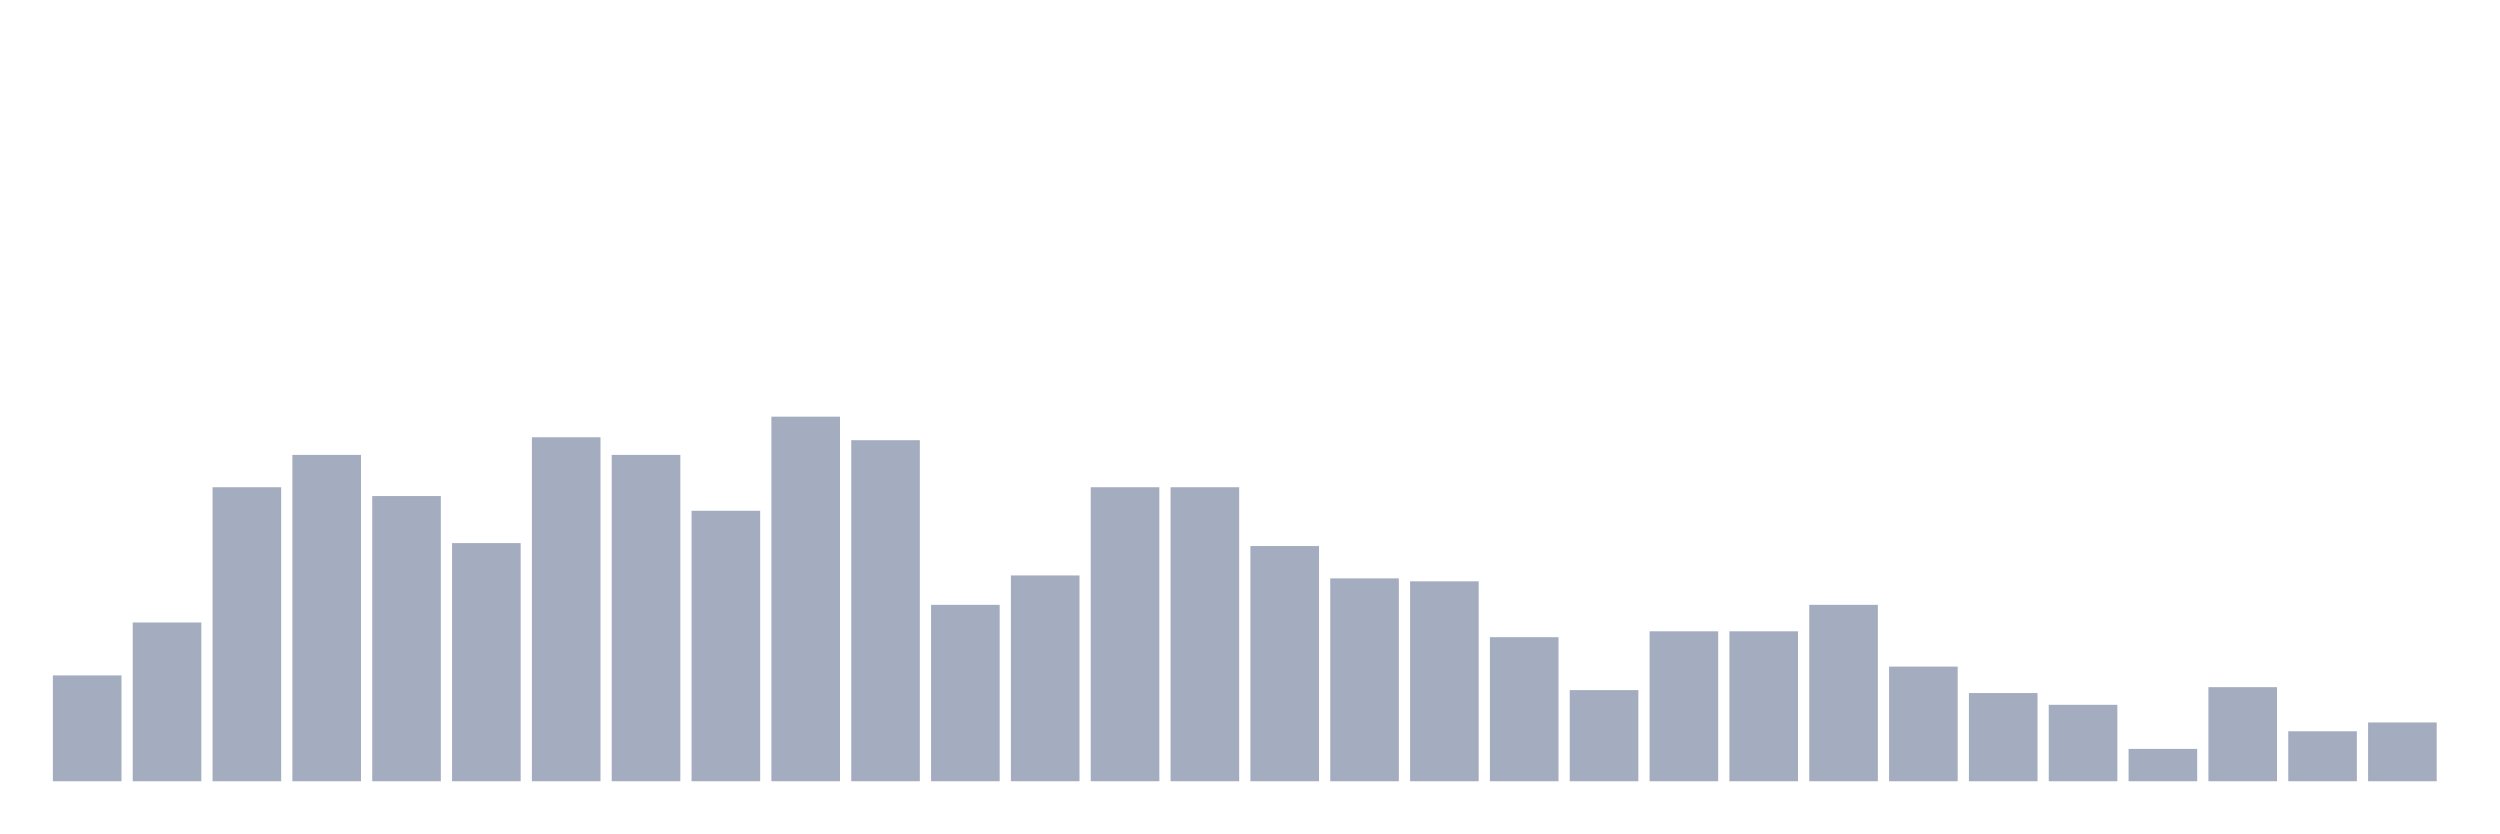
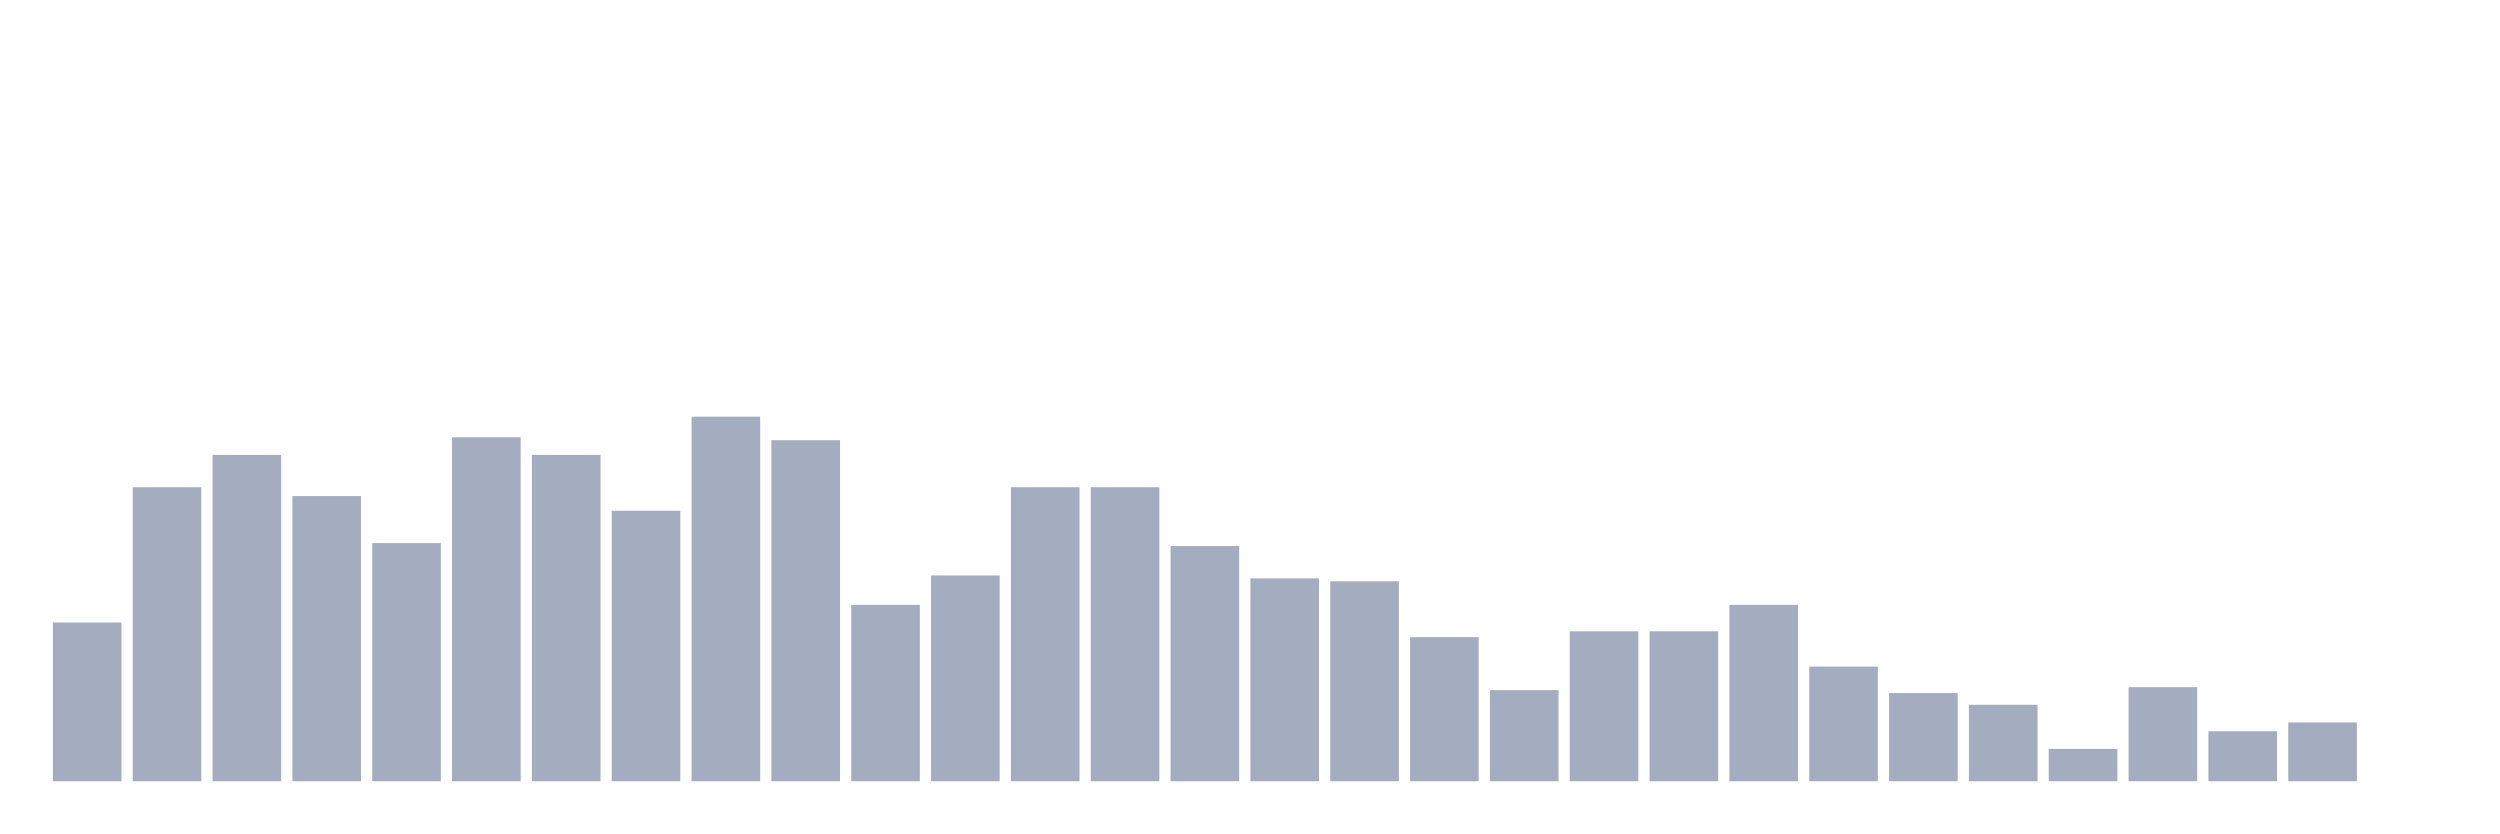
<svg xmlns="http://www.w3.org/2000/svg" viewBox="0 0 480 160">
  <g transform="translate(10,10)">
-     <rect class="bar" x="0.153" width="13.175" y="119.677" height="20.323" fill="rgb(164,173,192)" />
-     <rect class="bar" x="15.482" width="13.175" y="109.516" height="30.484" fill="rgb(164,173,192)" />
-     <rect class="bar" x="30.81" width="13.175" y="83.548" height="56.452" fill="rgb(164,173,192)" />
-     <rect class="bar" x="46.138" width="13.175" y="77.339" height="62.661" fill="rgb(164,173,192)" />
-     <rect class="bar" x="61.466" width="13.175" y="85.242" height="54.758" fill="rgb(164,173,192)" />
-     <rect class="bar" x="76.794" width="13.175" y="94.274" height="45.726" fill="rgb(164,173,192)" />
-     <rect class="bar" x="92.123" width="13.175" y="73.952" height="66.048" fill="rgb(164,173,192)" />
-     <rect class="bar" x="107.451" width="13.175" y="77.339" height="62.661" fill="rgb(164,173,192)" />
-     <rect class="bar" x="122.779" width="13.175" y="88.065" height="51.935" fill="rgb(164,173,192)" />
-     <rect class="bar" x="138.107" width="13.175" y="70" height="70" fill="rgb(164,173,192)" />
-     <rect class="bar" x="153.436" width="13.175" y="74.516" height="65.484" fill="rgb(164,173,192)" />
-     <rect class="bar" x="168.764" width="13.175" y="106.129" height="33.871" fill="rgb(164,173,192)" />
-     <rect class="bar" x="184.092" width="13.175" y="100.484" height="39.516" fill="rgb(164,173,192)" />
+     <rect class="bar" x="0.153" width="13.175" y="109.516" height="30.484" fill="rgb(164,173,192)" />
+     <rect class="bar" x="15.482" width="13.175" y="83.548" height="56.452" fill="rgb(164,173,192)" />
+     <rect class="bar" x="30.81" width="13.175" y="77.339" height="62.661" fill="rgb(164,173,192)" />
+     <rect class="bar" x="46.138" width="13.175" y="85.242" height="54.758" fill="rgb(164,173,192)" />
+     <rect class="bar" x="61.466" width="13.175" y="94.274" height="45.726" fill="rgb(164,173,192)" />
+     <rect class="bar" x="76.794" width="13.175" y="73.952" height="66.048" fill="rgb(164,173,192)" />
+     <rect class="bar" x="92.123" width="13.175" y="77.339" height="62.661" fill="rgb(164,173,192)" />
+     <rect class="bar" x="107.451" width="13.175" y="88.065" height="51.935" fill="rgb(164,173,192)" />
+     <rect class="bar" x="122.779" width="13.175" y="70" height="70" fill="rgb(164,173,192)" />
+     <rect class="bar" x="138.107" width="13.175" y="74.516" height="65.484" fill="rgb(164,173,192)" />
+     <rect class="bar" x="153.436" width="13.175" y="106.129" height="33.871" fill="rgb(164,173,192)" />
+     <rect class="bar" x="168.764" width="13.175" y="100.484" height="39.516" fill="rgb(164,173,192)" />
+     <rect class="bar" x="184.092" width="13.175" y="83.548" height="56.452" fill="rgb(164,173,192)" />
    <rect class="bar" x="199.42" width="13.175" y="83.548" height="56.452" fill="rgb(164,173,192)" />
-     <rect class="bar" x="214.748" width="13.175" y="83.548" height="56.452" fill="rgb(164,173,192)" />
-     <rect class="bar" x="230.077" width="13.175" y="94.839" height="45.161" fill="rgb(164,173,192)" />
-     <rect class="bar" x="245.405" width="13.175" y="101.048" height="38.952" fill="rgb(164,173,192)" />
-     <rect class="bar" x="260.733" width="13.175" y="101.613" height="38.387" fill="rgb(164,173,192)" />
-     <rect class="bar" x="276.061" width="13.175" y="112.339" height="27.661" fill="rgb(164,173,192)" />
-     <rect class="bar" x="291.39" width="13.175" y="122.5" height="17.5" fill="rgb(164,173,192)" />
+     <rect class="bar" x="214.748" width="13.175" y="94.839" height="45.161" fill="rgb(164,173,192)" />
+     <rect class="bar" x="230.077" width="13.175" y="101.048" height="38.952" fill="rgb(164,173,192)" />
+     <rect class="bar" x="245.405" width="13.175" y="101.613" height="38.387" fill="rgb(164,173,192)" />
+     <rect class="bar" x="260.733" width="13.175" y="112.339" height="27.661" fill="rgb(164,173,192)" />
+     <rect class="bar" x="276.061" width="13.175" y="122.5" height="17.5" fill="rgb(164,173,192)" />
+     <rect class="bar" x="291.39" width="13.175" y="111.21" height="28.79" fill="rgb(164,173,192)" />
    <rect class="bar" x="306.718" width="13.175" y="111.21" height="28.79" fill="rgb(164,173,192)" />
-     <rect class="bar" x="322.046" width="13.175" y="111.21" height="28.79" fill="rgb(164,173,192)" />
-     <rect class="bar" x="337.374" width="13.175" y="106.129" height="33.871" fill="rgb(164,173,192)" />
-     <rect class="bar" x="352.702" width="13.175" y="117.984" height="22.016" fill="rgb(164,173,192)" />
-     <rect class="bar" x="368.031" width="13.175" y="123.065" height="16.935" fill="rgb(164,173,192)" />
-     <rect class="bar" x="383.359" width="13.175" y="125.323" height="14.677" fill="rgb(164,173,192)" />
-     <rect class="bar" x="398.687" width="13.175" y="133.79" height="6.21" fill="rgb(164,173,192)" />
-     <rect class="bar" x="414.015" width="13.175" y="121.935" height="18.065" fill="rgb(164,173,192)" />
-     <rect class="bar" x="429.344" width="13.175" y="130.403" height="9.597" fill="rgb(164,173,192)" />
-     <rect class="bar" x="444.672" width="13.175" y="128.71" height="11.29" fill="rgb(164,173,192)" />
+     <rect class="bar" x="322.046" width="13.175" y="106.129" height="33.871" fill="rgb(164,173,192)" />
+     <rect class="bar" x="337.374" width="13.175" y="117.984" height="22.016" fill="rgb(164,173,192)" />
+     <rect class="bar" x="352.702" width="13.175" y="123.065" height="16.935" fill="rgb(164,173,192)" />
+     <rect class="bar" x="368.031" width="13.175" y="125.323" height="14.677" fill="rgb(164,173,192)" />
+     <rect class="bar" x="383.359" width="13.175" y="133.79" height="6.21" fill="rgb(164,173,192)" />
+     <rect class="bar" x="398.687" width="13.175" y="121.935" height="18.065" fill="rgb(164,173,192)" />
+     <rect class="bar" x="414.015" width="13.175" y="130.403" height="9.597" fill="rgb(164,173,192)" />
+     <rect class="bar" x="429.344" width="13.175" y="128.71" height="11.29" fill="rgb(164,173,192)" />
+     <rect class="bar" x="444.672" width="13.175" y="140" height="0" fill="rgb(164,173,192)" />
  </g>
</svg>
